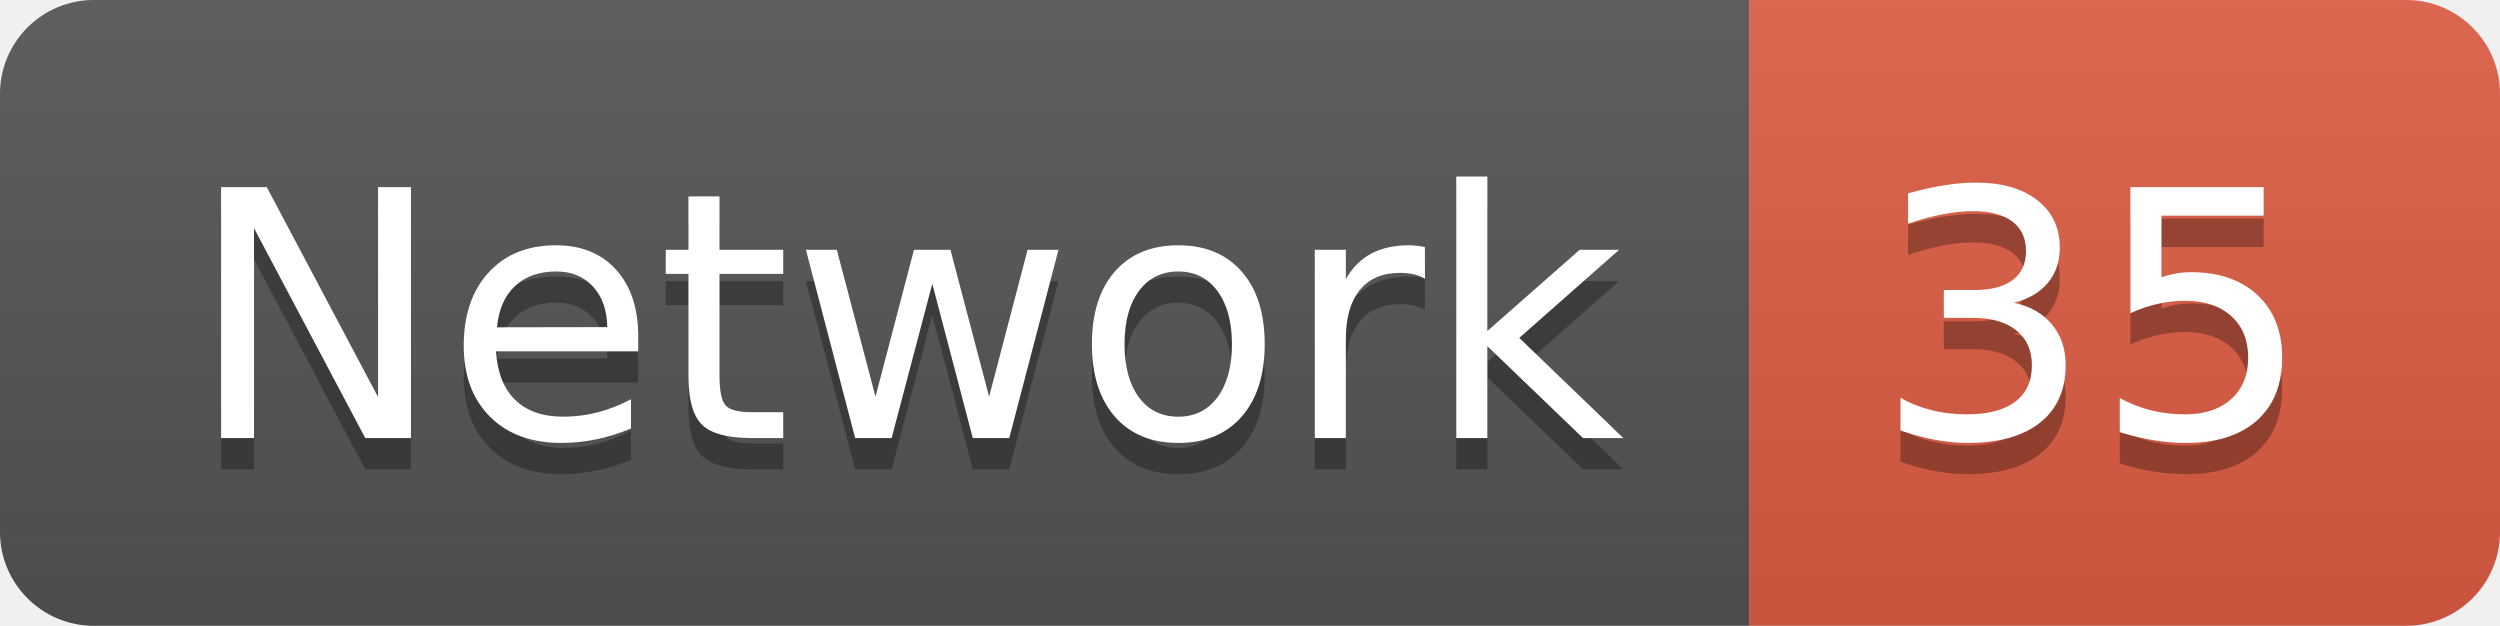
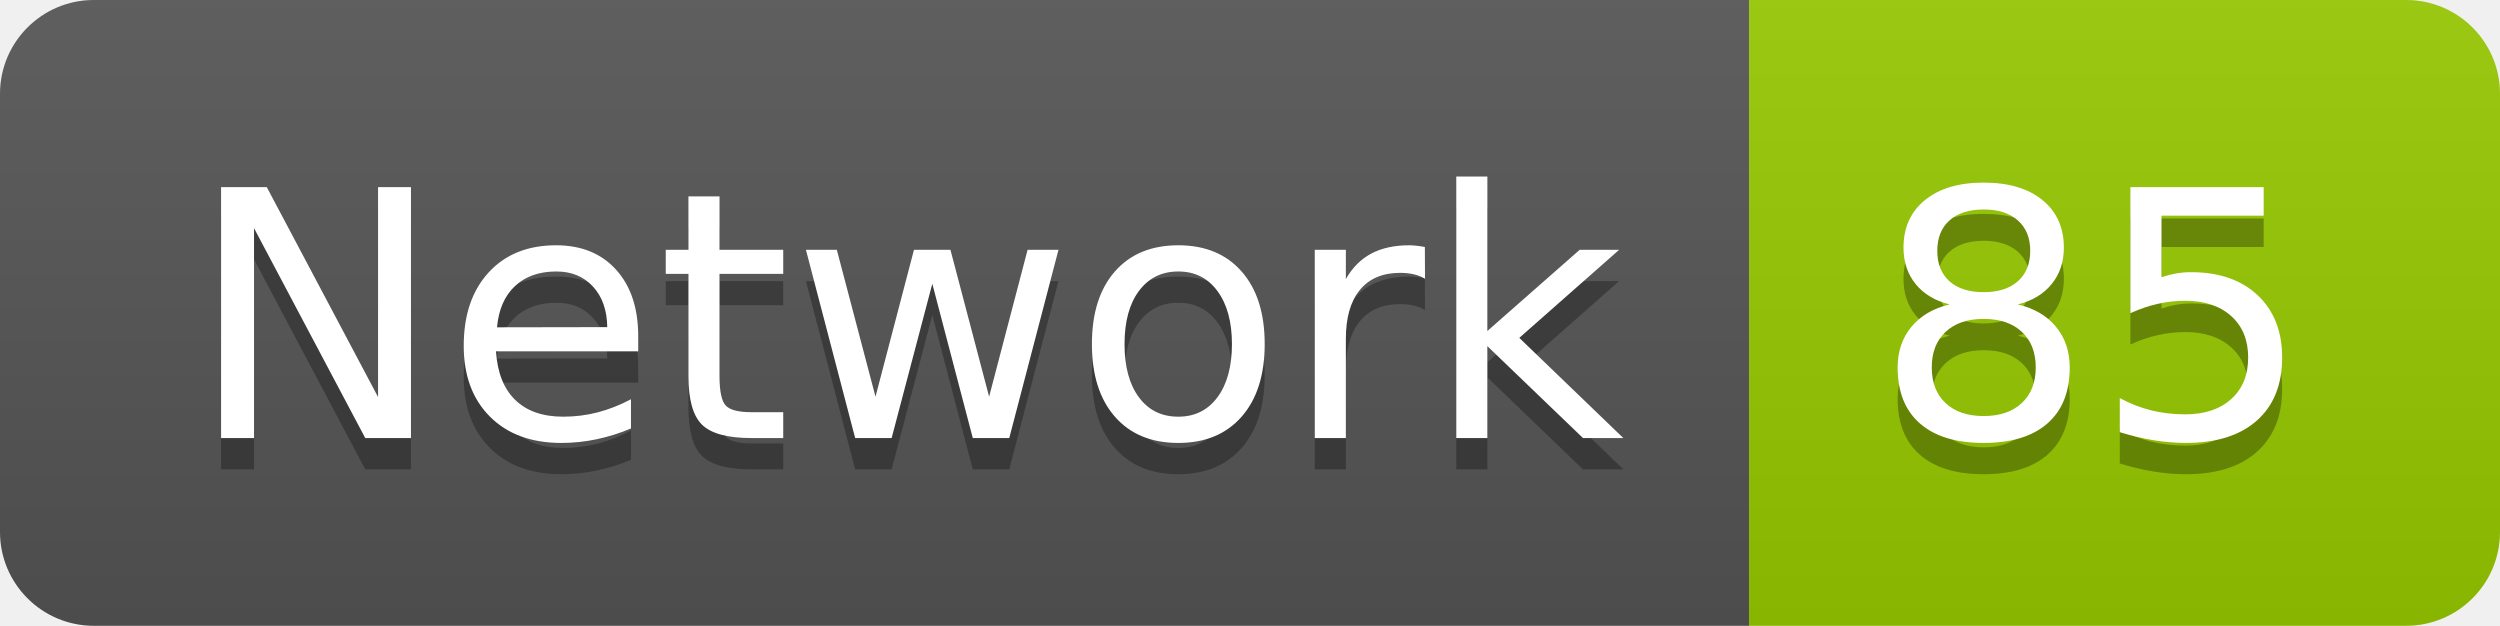
<svg xmlns="http://www.w3.org/2000/svg" width="79.9" height="20">
  <linearGradient id="smooth" x2="0" y2="100%">
    <stop offset="0" stop-color="#bbb" stop-opacity=".1" />
    <stop offset="1" stop-opacity=".1" />
  </linearGradient>
  <clipPath id="round">
    <rect width="79.9" height="20" rx="3" fill="#fff" />
  </clipPath>
  <g clip-path="url(#round)">
    <rect width="55.9" height="20" fill="#555" />
-     <rect x="55.9" width="24.0" height="20" fill="#e05d44" />
+     <rect x="55.9" width="24.0" height="20" fill="#97CA00" />
    <rect width="79.9" height="20" fill="url(#smooth)" />
  </g>
  <g fill="#fff" text-anchor="middle" font-family="DejaVu Sans,Verdana,Geneva,sans-serif" font-size="110">
    <text x="289.5" y="150" fill="#010101" fill-opacity=".3" transform="scale(0.1)" textLength="459.0" lengthAdjust="spacing">Network</text>
    <text x="289.5" y="140" transform="scale(0.1)" textLength="459.0" lengthAdjust="spacing">Network</text>
-     <text x="669.0" y="150" fill="#010101" fill-opacity=".3" transform="scale(0.1)" textLength="140.0" lengthAdjust="spacing">35</text>
-     <text x="669.0" y="140" transform="scale(0.1)" textLength="140.0" lengthAdjust="spacing">35</text>
+     <text x="669.0" y="150" fill="#010101" fill-opacity=".3" transform="scale(0.1)" textLength="140.0" lengthAdjust="spacing">85</text>
+     <text x="669.0" y="140" transform="scale(0.1)" textLength="140.0" lengthAdjust="spacing">85</text>
  </g>
</svg>
